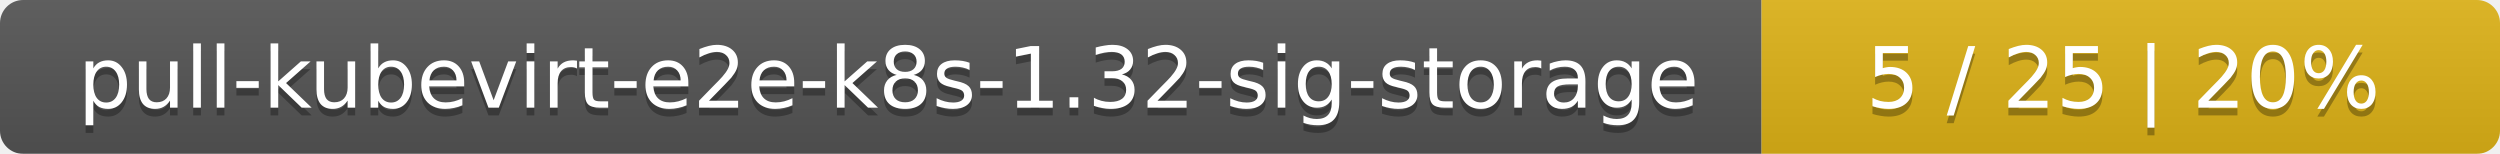
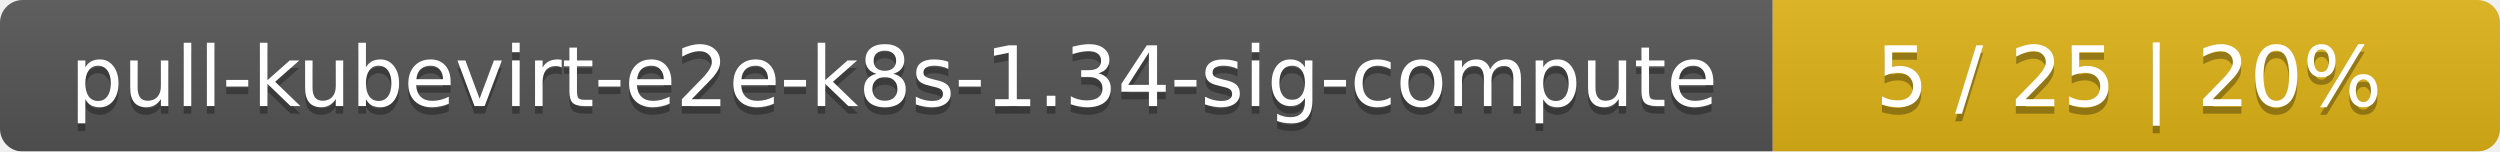
- <svg xmlns="http://www.w3.org/2000/svg" width="325" height="20">
+ <svg xmlns="http://www.w3.org/2000/svg" width="330" height="20">
  <linearGradient id="smooth" x2="0" y2="100%">
    <stop offset="0" stop-color="#bbb" stop-opacity=".1" />
    <stop offset="1" stop-opacity=".1" />
  </linearGradient>
  <mask id="round">
-     <rect width="325" height="20" rx="3" fill="#fff" />
+     <rect width="330" height="20" rx="3" fill="#fff" />
  </mask>
  <g mask="url(#round)">
-     <rect width="229" height="20" fill="#555" />
-     <rect x="229" width="96" height="20" fill="#dfb317" />
-     <rect width="325" height="20" fill="url(#smooth)" />
+     <rect width="234" height="20" fill="#555" />
+     <rect x="234" width="96" height="20" fill="#dfb317" />
+     <rect width="330" height="20" fill="url(#smooth)" />
  </g>
  <g fill="#fff" text-anchor="middle" font-family="DejaVu Sans,Verdana,Geneva,sans-serif" font-size="11">
-     <text x="115.5" y="15" fill="#010101" fill-opacity=".3">pull-kubevirt-e2e-k8s-1.32-sig-storage</text>
-     <text x="115.5" y="14">pull-kubevirt-e2e-k8s-1.32-sig-storage</text>
-     <text x="276" y="15" fill="#010101" fill-opacity=".3">5 / 25    |    20%</text>
-     <text x="276" y="14">5 / 25    |    20%</text>
+     <text x="118" y="15" fill="#010101" fill-opacity=".3">pull-kubevirt-e2e-k8s-1.34-sig-compute</text>
+     <text x="118" y="14">pull-kubevirt-e2e-k8s-1.34-sig-compute</text>
+     <text x="281" y="15" fill="#010101" fill-opacity=".3">5 / 25    |    20%</text>
+     <text x="281" y="14">5 / 25    |    20%</text>
  </g>
</svg>
